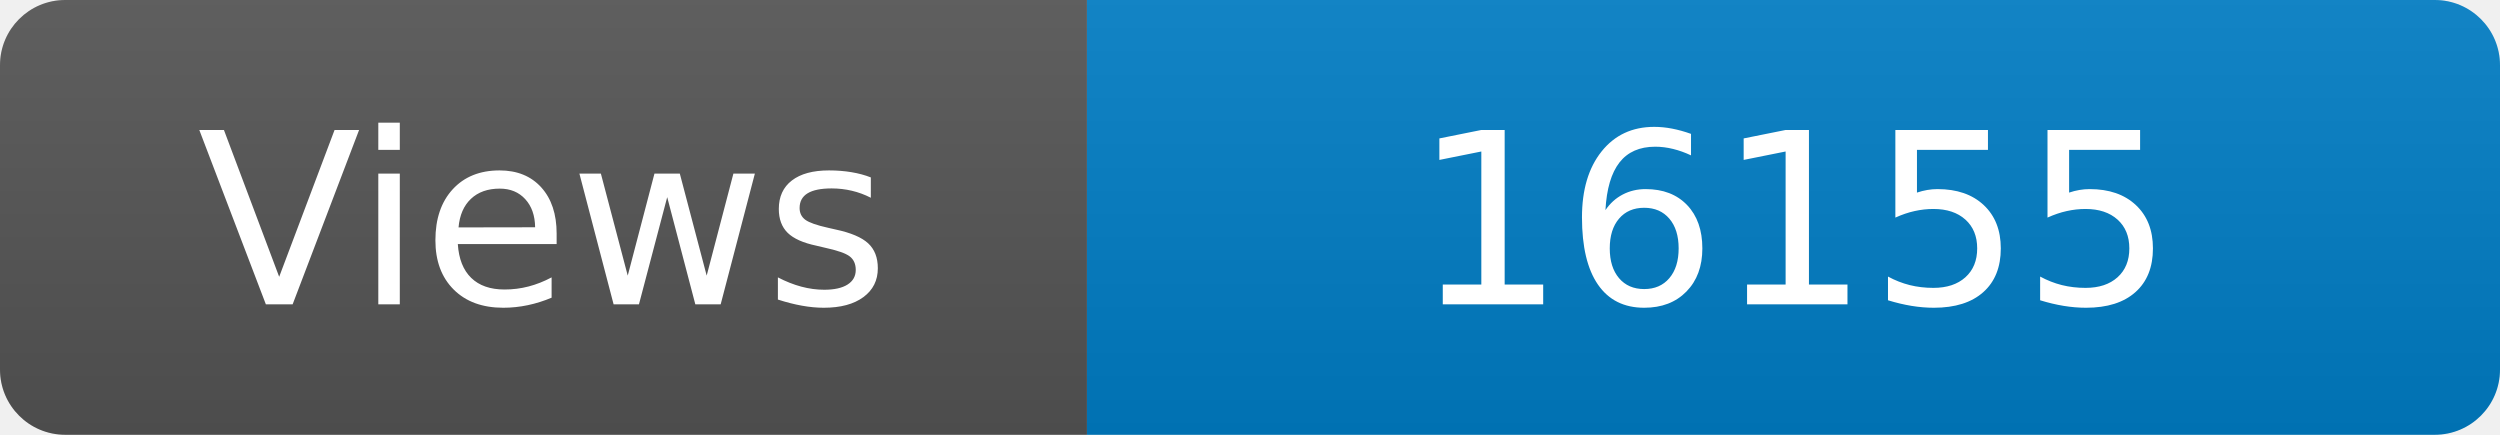
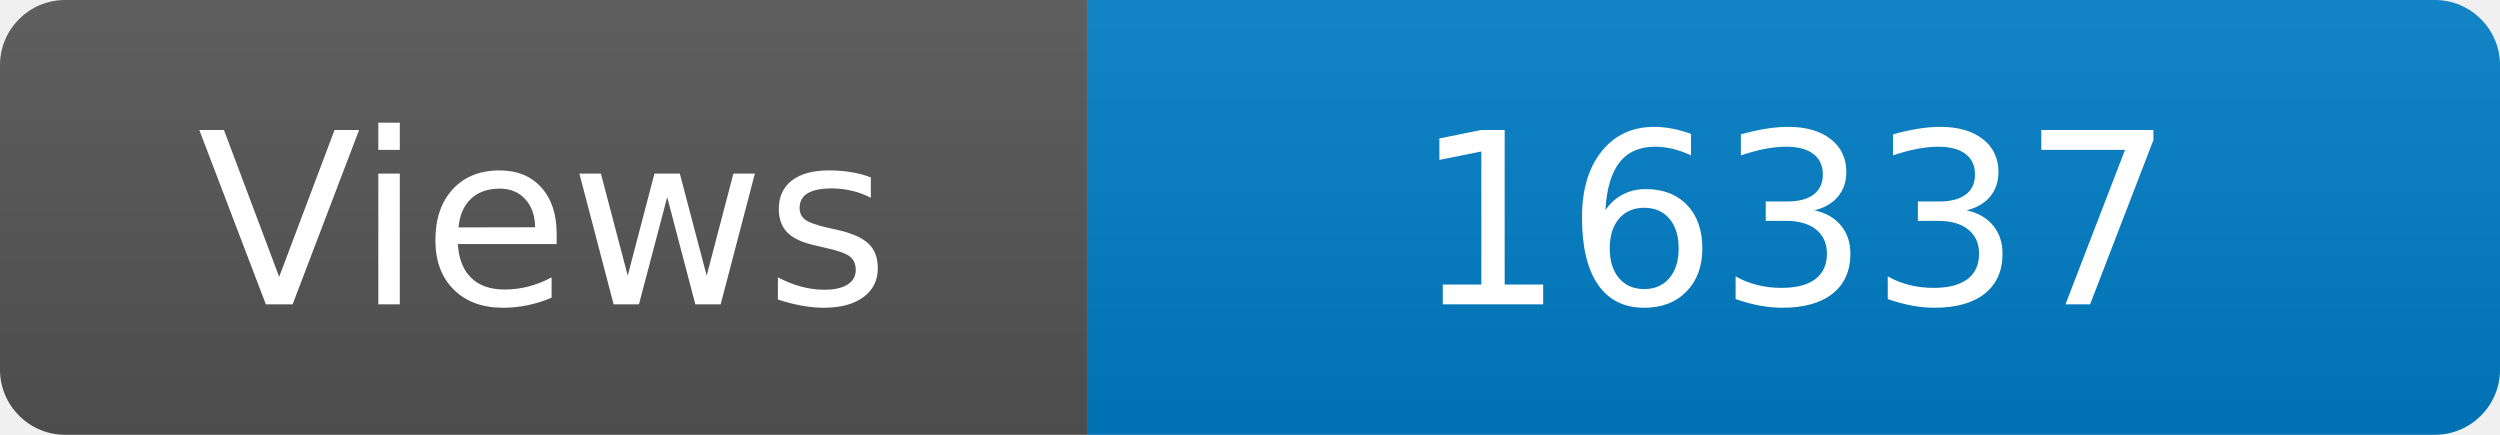
<svg xmlns="http://www.w3.org/2000/svg" width="115" height="20" role="img" aria-label="Maintained?: yes">
  <linearGradient id="s" x2="0" y2="100%">
    <stop offset="0" stop-color="#bbb" stop-opacity=".1" />
    <stop offset="1" stop-opacity=".1" />
  </linearGradient>
  <clipPath id="r">
    <rect width="115" height="20" rx="3" fill="#fff" />
  </clipPath>
  <g clip-path="url(#r)">
    <rect width="50" height="20" fill="#555" />
    <rect x="50" width="160" height="20" fill="#007ec6" />
    <rect width="115" height="20" fill="url(#s)" />
  </g>
  <g fill="#fff" text-anchor="middle" font-family="Verdana,Geneva,DejaVu Sans,sans-serif" font-size="110">
    <text x="250" y="140" transform="scale(.1)" fill="#fff">Views</text>
-     <text x="825" y="140" transform="scale(.1)" fill="#fff">16155</text>
+     <text x="825" y="140" transform="scale(.1)" fill="#fff">16337</text>
  </g>
</svg>
